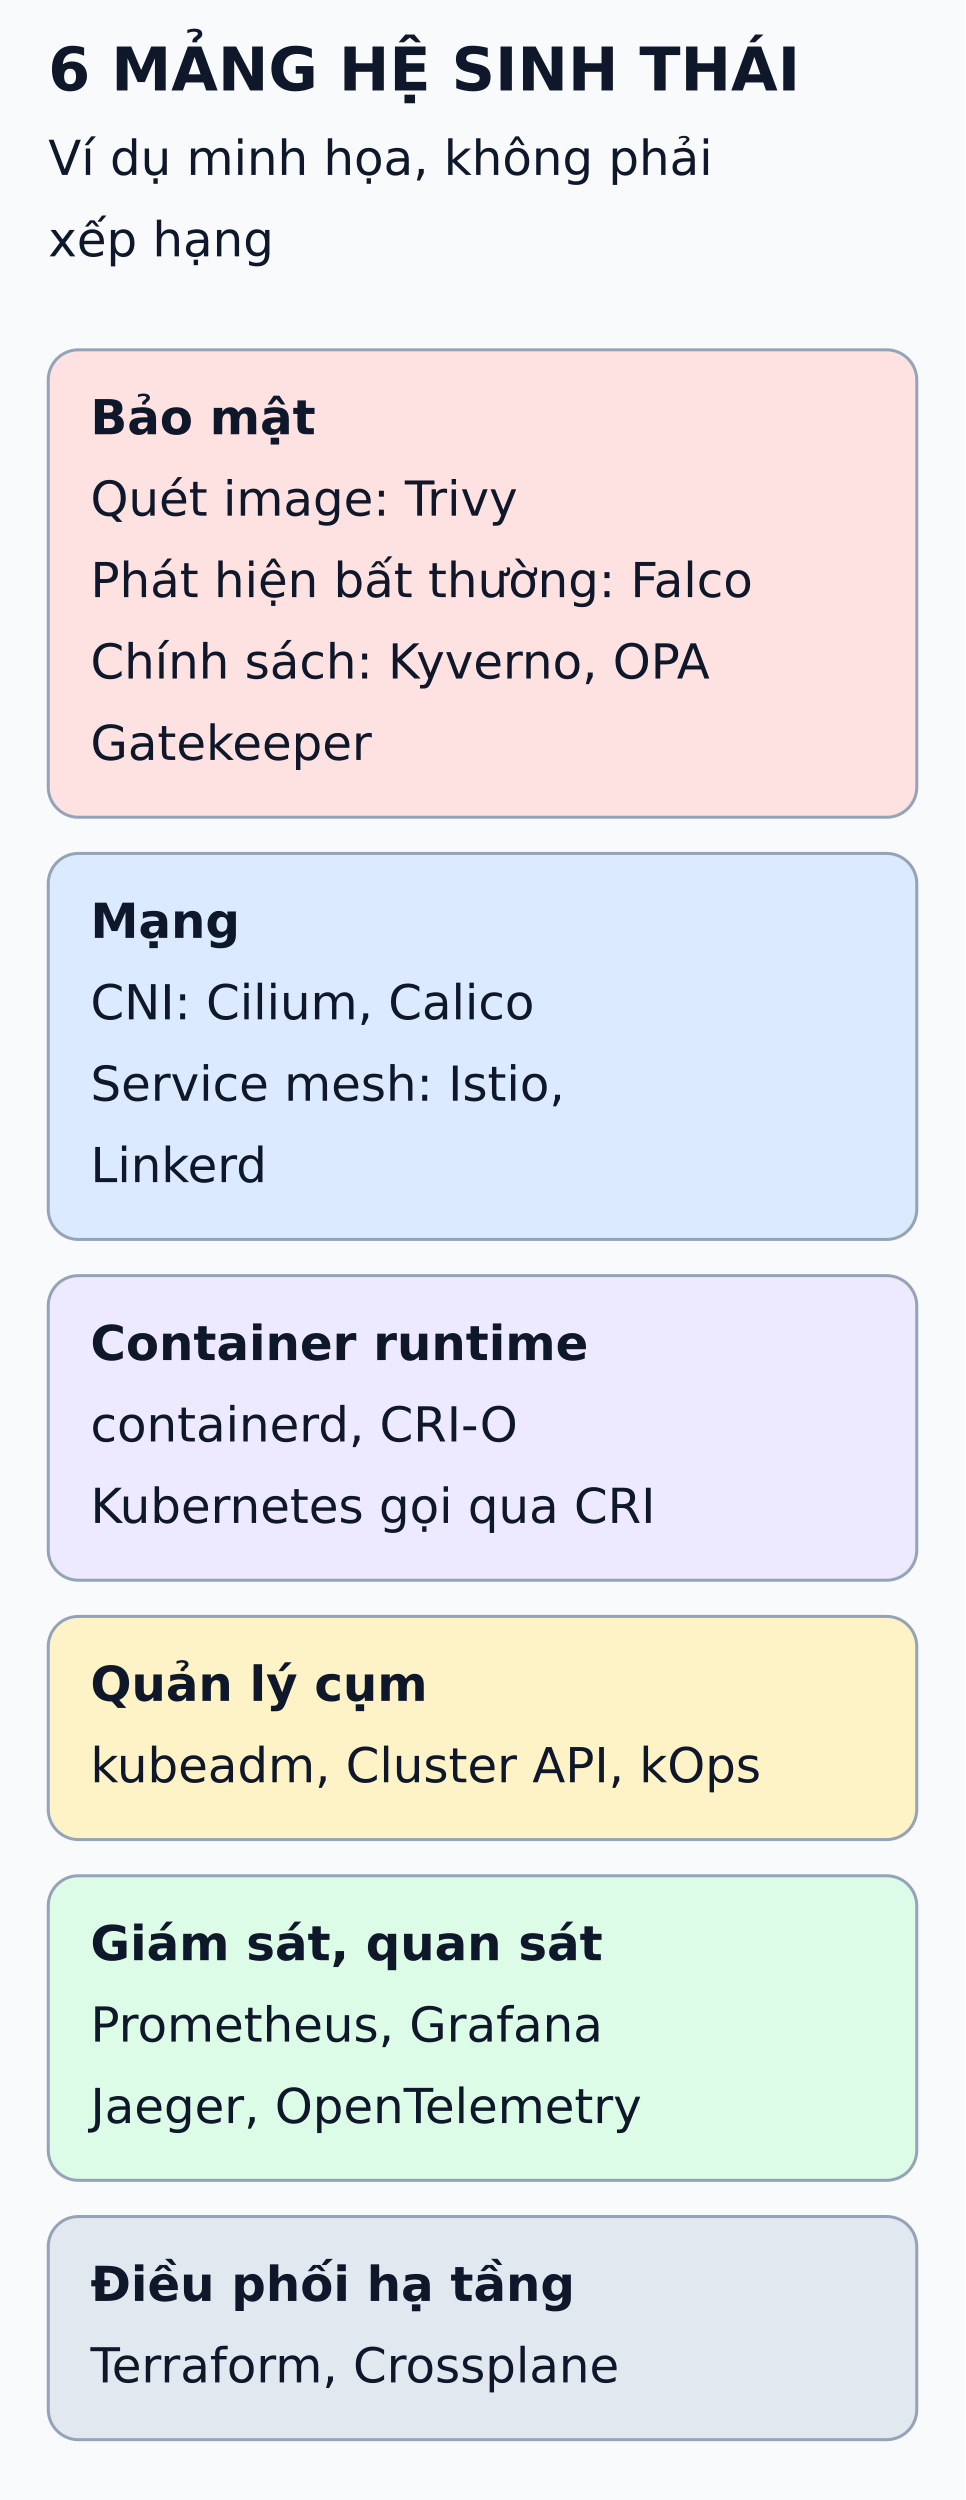
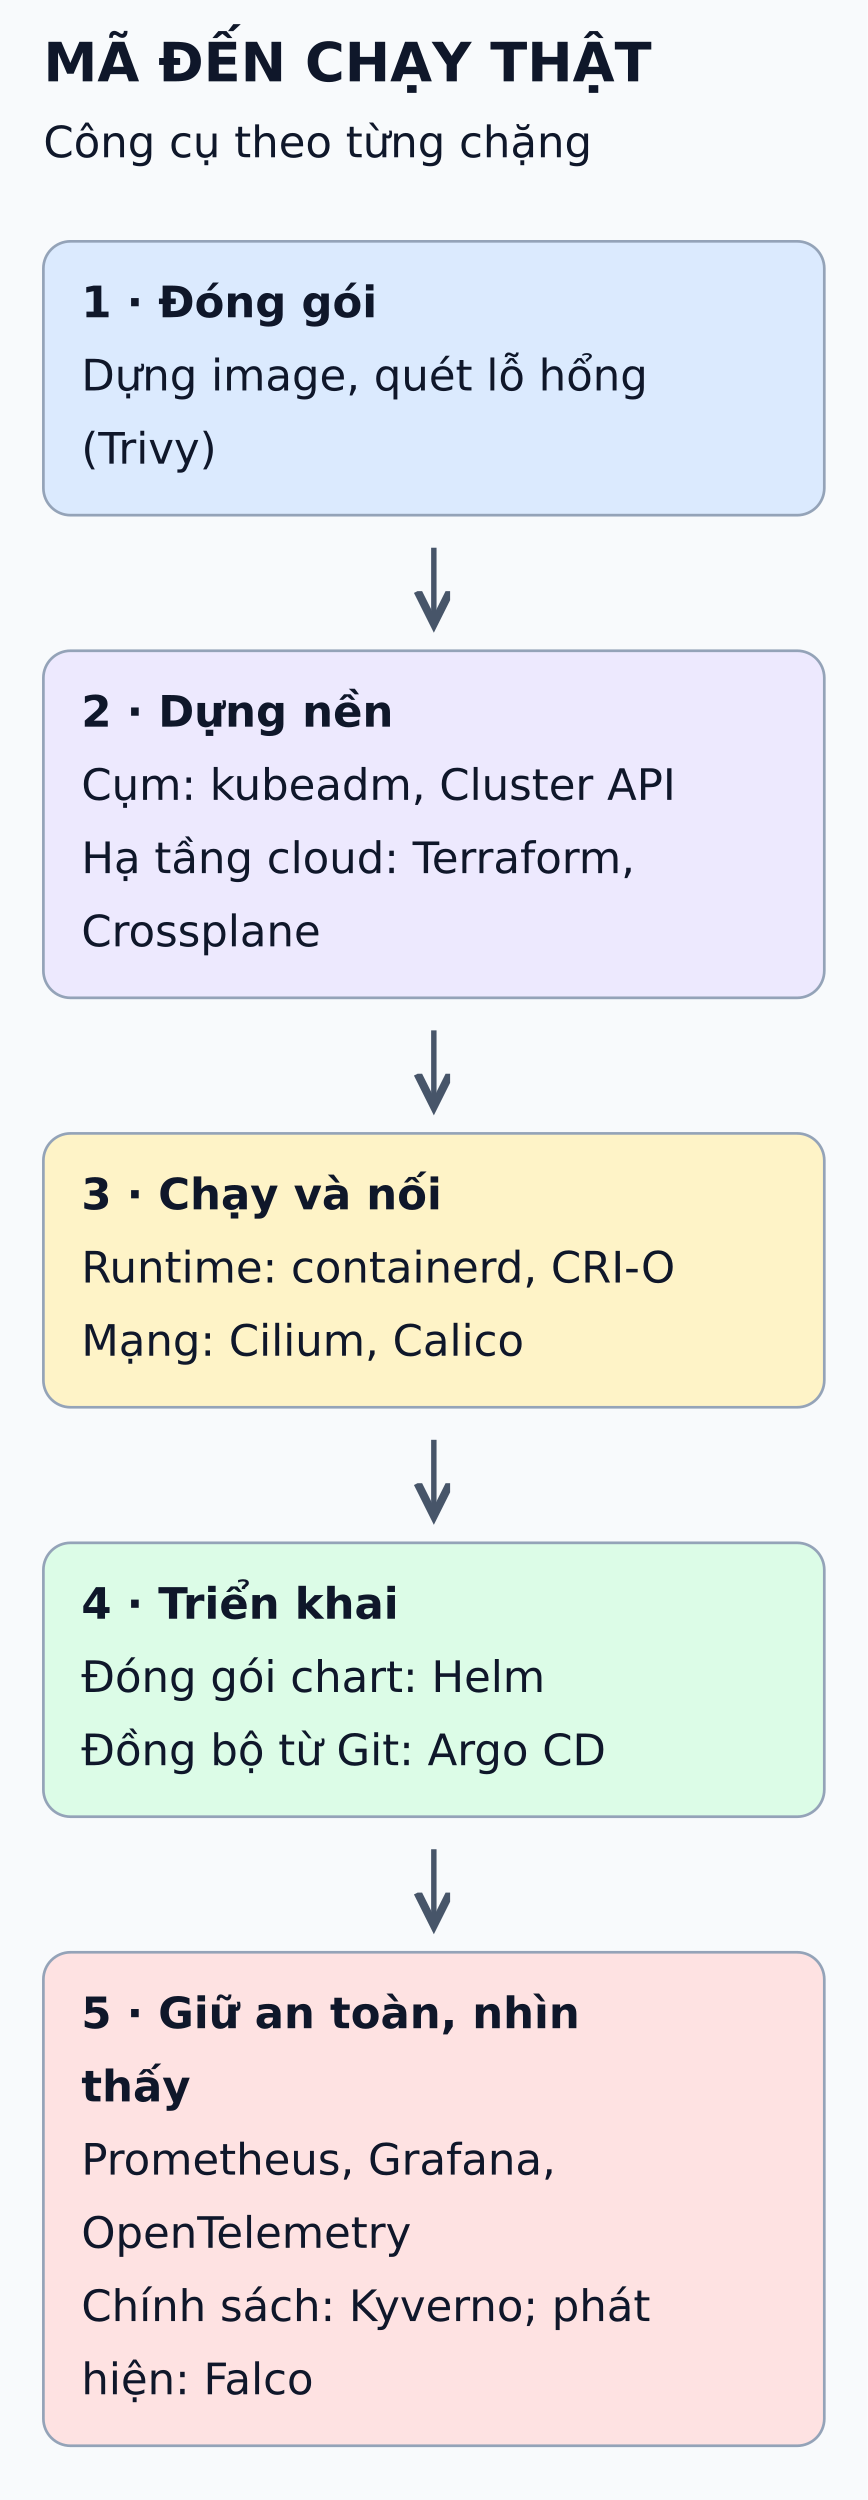
- <svg xmlns="http://www.w3.org/2000/svg" viewBox="0 0 320 829" width="320" height="829" role="img" aria-labelledby="title desc">
+ <svg xmlns="http://www.w3.org/2000/svg" viewBox="0 0 320 922" width="320" height="922" role="img" aria-labelledby="title desc">
  <defs>
    <marker id="arrow" markerWidth="8" markerHeight="8" refX="6" refY="3" orient="auto">
      <path d="M0,0 L6,3 L0,6" fill="none" stroke="#475569" stroke-width="1.5" />
    </marker>
  </defs>
-   <rect width="320" height="829" fill="#f8fafc" />
+   <rect width="320" height="922" fill="#f8fafc" />
  <g font-family="DejaVu Sans, Arial, sans-serif" fill="#0f172a">
-     <text x="16" y="30" font-size="20" font-weight="bold">6 MẢNG HỆ SINH THÁI</text>
-     <text x="16" y="58" font-size="16" font-weight="normal">Ví dụ minh họa, không phải</text>
-     <text x="16" y="85" font-size="16" font-weight="normal">xếp hạng</text>
-     <rect x="16" y="116" width="288" height="155" rx="10" fill="#fee2e2" stroke="#94a3b8" />
-     <text x="30" y="144" font-size="16" font-weight="bold">Bảo mật</text>
-     <text x="30" y="171" font-size="16" font-weight="normal">Quét image: Trivy</text>
-     <text x="30" y="198" font-size="16" font-weight="normal">Phát hiện bất thường: Falco</text>
-     <text x="30" y="225" font-size="16" font-weight="normal">Chính sách: Kyverno, OPA</text>
-     <text x="30" y="252" font-size="16" font-weight="normal">Gatekeeper</text>
-     <rect x="16" y="283" width="288" height="128" rx="10" fill="#dbeafe" stroke="#94a3b8" />
-     <text x="30" y="311" font-size="16" font-weight="bold">Mạng</text>
-     <text x="30" y="338" font-size="16" font-weight="normal">CNI: Cilium, Calico</text>
-     <text x="30" y="365" font-size="16" font-weight="normal">Service mesh: Istio,</text>
-     <text x="30" y="392" font-size="16" font-weight="normal">Linkerd</text>
-     <rect x="16" y="423" width="288" height="101" rx="10" fill="#ede9fe" stroke="#94a3b8" />
-     <text x="30" y="451" font-size="16" font-weight="bold">Container runtime</text>
-     <text x="30" y="478" font-size="16" font-weight="normal">containerd, CRI-O</text>
-     <text x="30" y="505" font-size="16" font-weight="normal">Kubernetes gọi qua CRI</text>
-     <rect x="16" y="536" width="288" height="74" rx="10" fill="#fef3c7" stroke="#94a3b8" />
-     <text x="30" y="564" font-size="16" font-weight="bold">Quản lý cụm</text>
-     <text x="30" y="591" font-size="16" font-weight="normal">kubeadm, Cluster API, kOps</text>
-     <rect x="16" y="622" width="288" height="101" rx="10" fill="#dcfce7" stroke="#94a3b8" />
-     <text x="30" y="650" font-size="16" font-weight="bold">Giám sát, quan sát</text>
-     <text x="30" y="677" font-size="16" font-weight="normal">Prometheus, Grafana</text>
-     <text x="30" y="704" font-size="16" font-weight="normal">Jaeger, OpenTelemetry</text>
-     <rect x="16" y="735" width="288" height="74" rx="10" fill="#e2e8f0" stroke="#94a3b8" />
-     <text x="30" y="763" font-size="16" font-weight="bold">Điều phối hạ tầng</text>
-     <text x="30" y="790" font-size="16" font-weight="normal">Terraform, Crossplane</text>
+     <text x="16" y="30" font-size="20" font-weight="bold">MÃ ĐẾN CHẠY THẬT</text>
+     <text x="16" y="58" font-size="16" font-weight="normal">Công cụ theo từng chặng</text>
+     <rect x="16" y="89" width="288" height="101" rx="10" fill="#dbeafe" stroke="#94a3b8" />
+     <text x="30" y="117" font-size="16" font-weight="bold">1 · Đóng gói</text>
+     <text x="30" y="144" font-size="16" font-weight="normal">Dựng image, quét lỗ hổng</text>
+     <text x="30" y="171" font-size="16" font-weight="normal">(Trivy)</text>
+     <line x1="160" y1="202" x2="160" y2="230" stroke="#475569" stroke-width="2" marker-end="url(#arrow)" />
+     <rect x="16" y="240" width="288" height="128" rx="10" fill="#ede9fe" stroke="#94a3b8" />
+     <text x="30" y="268" font-size="16" font-weight="bold">2 · Dựng nền</text>
+     <text x="30" y="295" font-size="16" font-weight="normal">Cụm: kubeadm, Cluster API</text>
+     <text x="30" y="322" font-size="16" font-weight="normal">Hạ tầng cloud: Terraform,</text>
+     <text x="30" y="349" font-size="16" font-weight="normal">Crossplane</text>
+     <line x1="160" y1="380" x2="160" y2="408" stroke="#475569" stroke-width="2" marker-end="url(#arrow)" />
+     <rect x="16" y="418" width="288" height="101" rx="10" fill="#fef3c7" stroke="#94a3b8" />
+     <text x="30" y="446" font-size="16" font-weight="bold">3 · Chạy và nối</text>
+     <text x="30" y="473" font-size="16" font-weight="normal">Runtime: containerd, CRI-O</text>
+     <text x="30" y="500" font-size="16" font-weight="normal">Mạng: Cilium, Calico</text>
+     <line x1="160" y1="531" x2="160" y2="559" stroke="#475569" stroke-width="2" marker-end="url(#arrow)" />
+     <rect x="16" y="569" width="288" height="101" rx="10" fill="#dcfce7" stroke="#94a3b8" />
+     <text x="30" y="597" font-size="16" font-weight="bold">4 · Triển khai</text>
+     <text x="30" y="624" font-size="16" font-weight="normal">Đóng gói chart: Helm</text>
+     <text x="30" y="651" font-size="16" font-weight="normal">Đồng bộ từ Git: Argo CD</text>
+     <line x1="160" y1="682" x2="160" y2="710" stroke="#475569" stroke-width="2" marker-end="url(#arrow)" />
+     <rect x="16" y="720" width="288" height="182" rx="10" fill="#fee2e2" stroke="#94a3b8" />
+     <text x="30" y="748" font-size="16" font-weight="bold">5 · Giữ an toàn, nhìn</text>
+     <text x="30" y="775" font-size="16" font-weight="bold">thấy</text>
+     <text x="30" y="802" font-size="16" font-weight="normal">Prometheus, Grafana,</text>
+     <text x="30" y="829" font-size="16" font-weight="normal">OpenTelemetry</text>
+     <text x="30" y="856" font-size="16" font-weight="normal">Chính sách: Kyverno; phát</text>
+     <text x="30" y="883" font-size="16" font-weight="normal">hiện: Falco</text>
  </g>
</svg>
